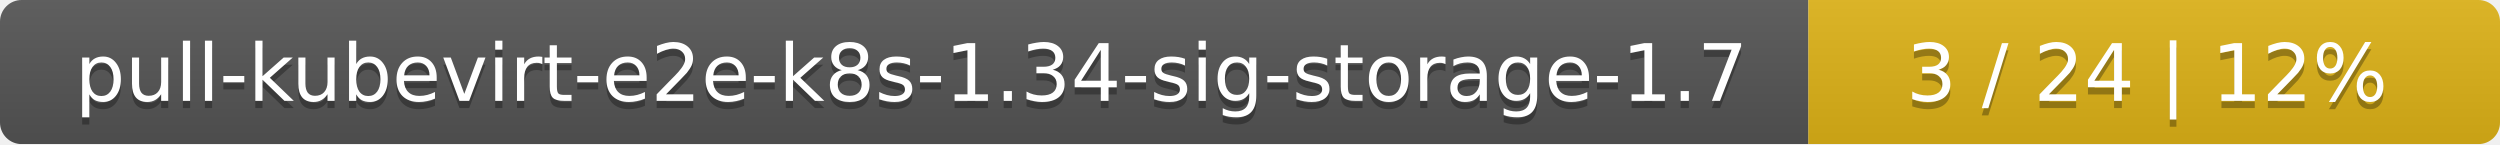
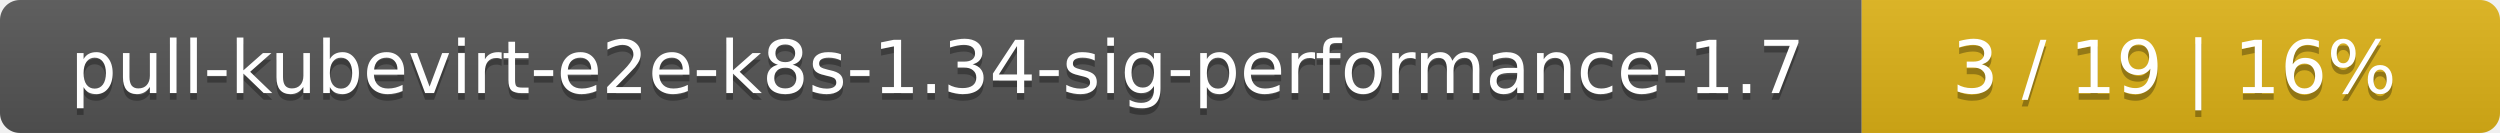
- <svg xmlns="http://www.w3.org/2000/svg" width="347" height="20">
+ <svg xmlns="http://www.w3.org/2000/svg" width="376" height="20">
  <linearGradient id="smooth" x2="0" y2="100%">
    <stop offset="0" stop-color="#bbb" stop-opacity=".1" />
    <stop offset="1" stop-opacity=".1" />
  </linearGradient>
  <mask id="round">
-     <rect width="347" height="20" rx="3" fill="#fff" />
+     <rect width="376" height="20" rx="3" fill="#fff" />
  </mask>
  <g mask="url(#round)">
-     <rect width="251" height="20" fill="#555" />
-     <rect x="251" width="96" height="20" fill="#dfb317" />
-     <rect width="347" height="20" fill="url(#smooth)" />
+     <rect width="280" height="20" fill="#555" />
+     <rect x="280" width="96" height="20" fill="#dfb317" />
+     <rect width="376" height="20" fill="url(#smooth)" />
  </g>
  <g fill="#fff" text-anchor="middle" font-family="DejaVu Sans,Verdana,Geneva,sans-serif" font-size="11">
-     <text x="126.5" y="15" fill="#010101" fill-opacity=".3">pull-kubevirt-e2e-k8s-1.34-sig-storage-1.7</text>
-     <text x="126.5" y="14">pull-kubevirt-e2e-k8s-1.34-sig-storage-1.7</text>
-     <text x="298" y="15" fill="#010101" fill-opacity=".3">3 / 24    |    12%</text>
-     <text x="298" y="14">3 / 24    |    12%</text>
+     <text x="141" y="15" fill="#010101" fill-opacity=".3">pull-kubevirt-e2e-k8s-1.34-sig-performance-1.7</text>
+     <text x="141" y="14">pull-kubevirt-e2e-k8s-1.34-sig-performance-1.7</text>
+     <text x="327" y="15" fill="#010101" fill-opacity=".3">3 / 19    |    16%</text>
+     <text x="327" y="14">3 / 19    |    16%</text>
  </g>
</svg>
